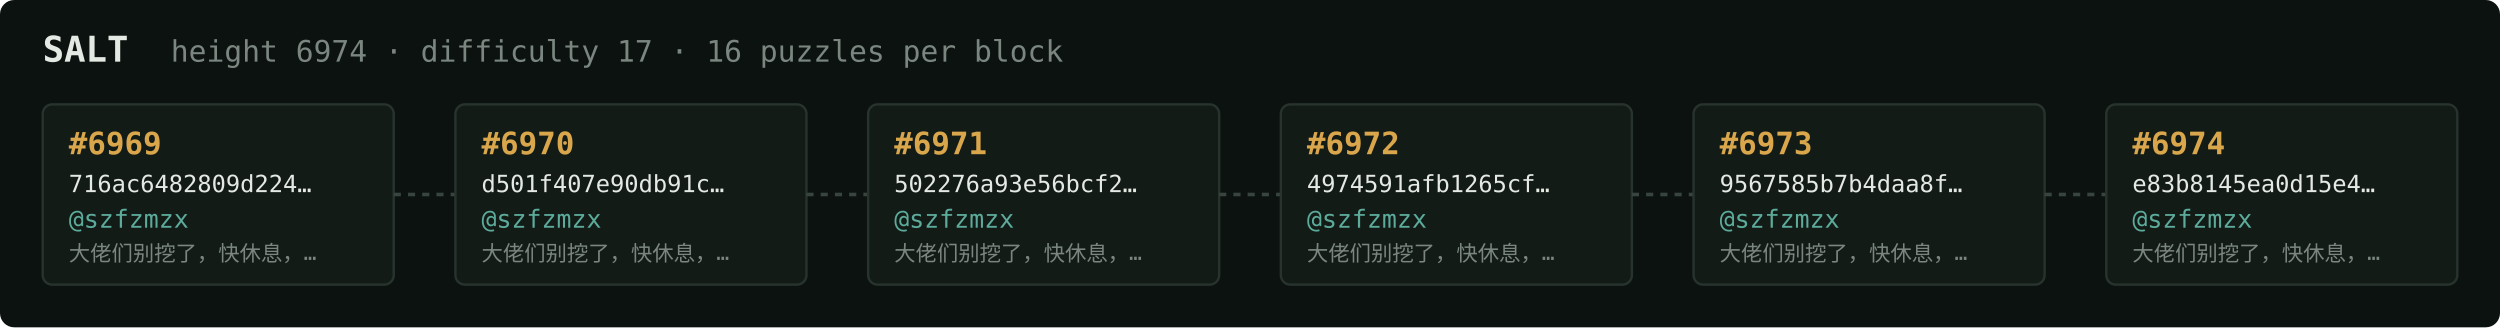
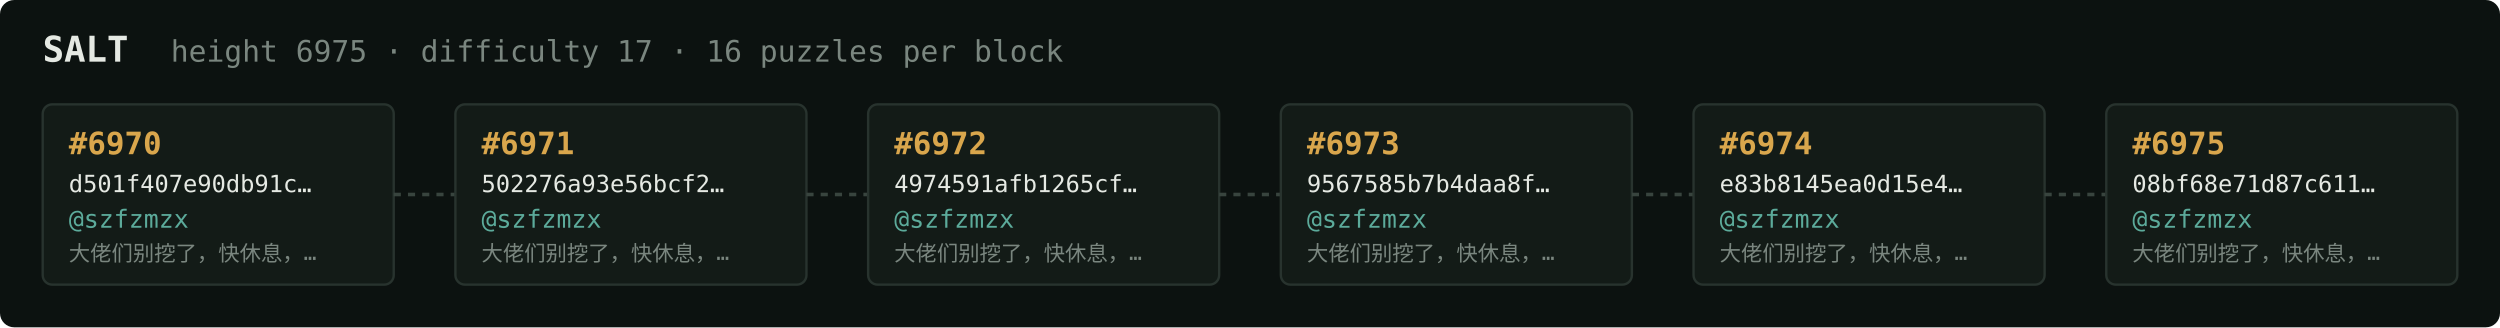
<svg xmlns="http://www.w3.org/2000/svg" width="1054" height="138" viewBox="0 0 1054 138" font-family="ui-monospace,SFMono-Regular,Menlo,monospace">
  <rect fill="#0c1210" width="1054" height="138" rx="6" />
  <text x="18" y="26" fill="#e5e9e3" font-size="15" font-weight="700">SALT</text>
-   <text x="72" y="26" fill="#7a867f" font-size="12.5">height 6974 · difficulty 17 · 16 puzzles per block</text>
+   <text x="72" y="26" fill="#7a867f" font-size="12.5">height 6975 · difficulty 17 · 16 puzzles per block</text>
  <rect x="18" y="44" width="148" height="76" rx="4" fill="#131b17" stroke="#28332e" stroke-width="1" />
-   <text x="29" y="65" fill="#d9a64c" font-size="13" font-weight="700">#6969</text>
-   <text x="29" y="81" fill="#e5e9e3" font-size="10">716ac6482809d224…</text>
+   <text x="29" y="65" fill="#d9a64c" font-size="13" font-weight="700">#6970</text>
+   <text x="29" y="81" fill="#e5e9e3" font-size="10">d501f407e90db91c…</text>
  <text x="29" y="96" fill="#5cab9b" font-size="10.5">@szfzmzx</text>
  <text x="29" y="110" fill="#7a867f" font-size="9">大佬们别挖了，快休息，…</text>
  <line x1="166" y1="82.0" x2="192" y2="82.0" stroke="#38443e" stroke-width="1.5" stroke-dasharray="3 3" />
  <rect x="192" y="44" width="148" height="76" rx="4" fill="#131b17" stroke="#28332e" stroke-width="1" />
-   <text x="203" y="65" fill="#d9a64c" font-size="13" font-weight="700">#6970</text>
-   <text x="203" y="81" fill="#e5e9e3" font-size="10">d501f407e90db91c…</text>
+   <text x="203" y="65" fill="#d9a64c" font-size="13" font-weight="700">#6971</text>
+   <text x="203" y="81" fill="#e5e9e3" font-size="10">502276a93e56bcf2…</text>
  <text x="203" y="96" fill="#5cab9b" font-size="10.5">@szfzmzx</text>
  <text x="203" y="110" fill="#7a867f" font-size="9">大佬们别挖了，快休息，…</text>
  <line x1="340" y1="82.0" x2="366" y2="82.0" stroke="#38443e" stroke-width="1.5" stroke-dasharray="3 3" />
  <rect x="366" y="44" width="148" height="76" rx="4" fill="#131b17" stroke="#28332e" stroke-width="1" />
-   <text x="377" y="65" fill="#d9a64c" font-size="13" font-weight="700">#6971</text>
-   <text x="377" y="81" fill="#e5e9e3" font-size="10">502276a93e56bcf2…</text>
+   <text x="377" y="65" fill="#d9a64c" font-size="13" font-weight="700">#6972</text>
+   <text x="377" y="81" fill="#e5e9e3" font-size="10">4974591afb1265cf…</text>
  <text x="377" y="96" fill="#5cab9b" font-size="10.5">@szfzmzx</text>
  <text x="377" y="110" fill="#7a867f" font-size="9">大佬们别挖了，快休息，…</text>
  <line x1="514" y1="82.0" x2="540" y2="82.0" stroke="#38443e" stroke-width="1.5" stroke-dasharray="3 3" />
  <rect x="540" y="44" width="148" height="76" rx="4" fill="#131b17" stroke="#28332e" stroke-width="1" />
-   <text x="551" y="65" fill="#d9a64c" font-size="13" font-weight="700">#6972</text>
-   <text x="551" y="81" fill="#e5e9e3" font-size="10">4974591afb1265cf…</text>
+   <text x="551" y="65" fill="#d9a64c" font-size="13" font-weight="700">#6973</text>
+   <text x="551" y="81" fill="#e5e9e3" font-size="10">9567585b7b4daa8f…</text>
  <text x="551" y="96" fill="#5cab9b" font-size="10.5">@szfzmzx</text>
  <text x="551" y="110" fill="#7a867f" font-size="9">大佬们别挖了，快休息，…</text>
  <line x1="688" y1="82.0" x2="714" y2="82.0" stroke="#38443e" stroke-width="1.5" stroke-dasharray="3 3" />
  <rect x="714" y="44" width="148" height="76" rx="4" fill="#131b17" stroke="#28332e" stroke-width="1" />
-   <text x="725" y="65" fill="#d9a64c" font-size="13" font-weight="700">#6973</text>
-   <text x="725" y="81" fill="#e5e9e3" font-size="10">9567585b7b4daa8f…</text>
+   <text x="725" y="65" fill="#d9a64c" font-size="13" font-weight="700">#6974</text>
+   <text x="725" y="81" fill="#e5e9e3" font-size="10">e83b8145ea0d15e4…</text>
  <text x="725" y="96" fill="#5cab9b" font-size="10.5">@szfzmzx</text>
  <text x="725" y="110" fill="#7a867f" font-size="9">大佬们别挖了，快休息，…</text>
  <line x1="862" y1="82.0" x2="888" y2="82.0" stroke="#38443e" stroke-width="1.5" stroke-dasharray="3 3" />
  <rect x="888" y="44" width="148" height="76" rx="4" fill="#131b17" stroke="#28332e" stroke-width="1" />
-   <text x="899" y="65" fill="#d9a64c" font-size="13" font-weight="700">#6974</text>
-   <text x="899" y="81" fill="#e5e9e3" font-size="10">e83b8145ea0d15e4…</text>
+   <text x="899" y="65" fill="#d9a64c" font-size="13" font-weight="700">#6975</text>
+   <text x="899" y="81" fill="#e5e9e3" font-size="10">08bf68e71d87c611…</text>
  <text x="899" y="96" fill="#5cab9b" font-size="10.5">@szfzmzx</text>
  <text x="899" y="110" fill="#7a867f" font-size="9">大佬们别挖了，快休息，…</text>
</svg>
